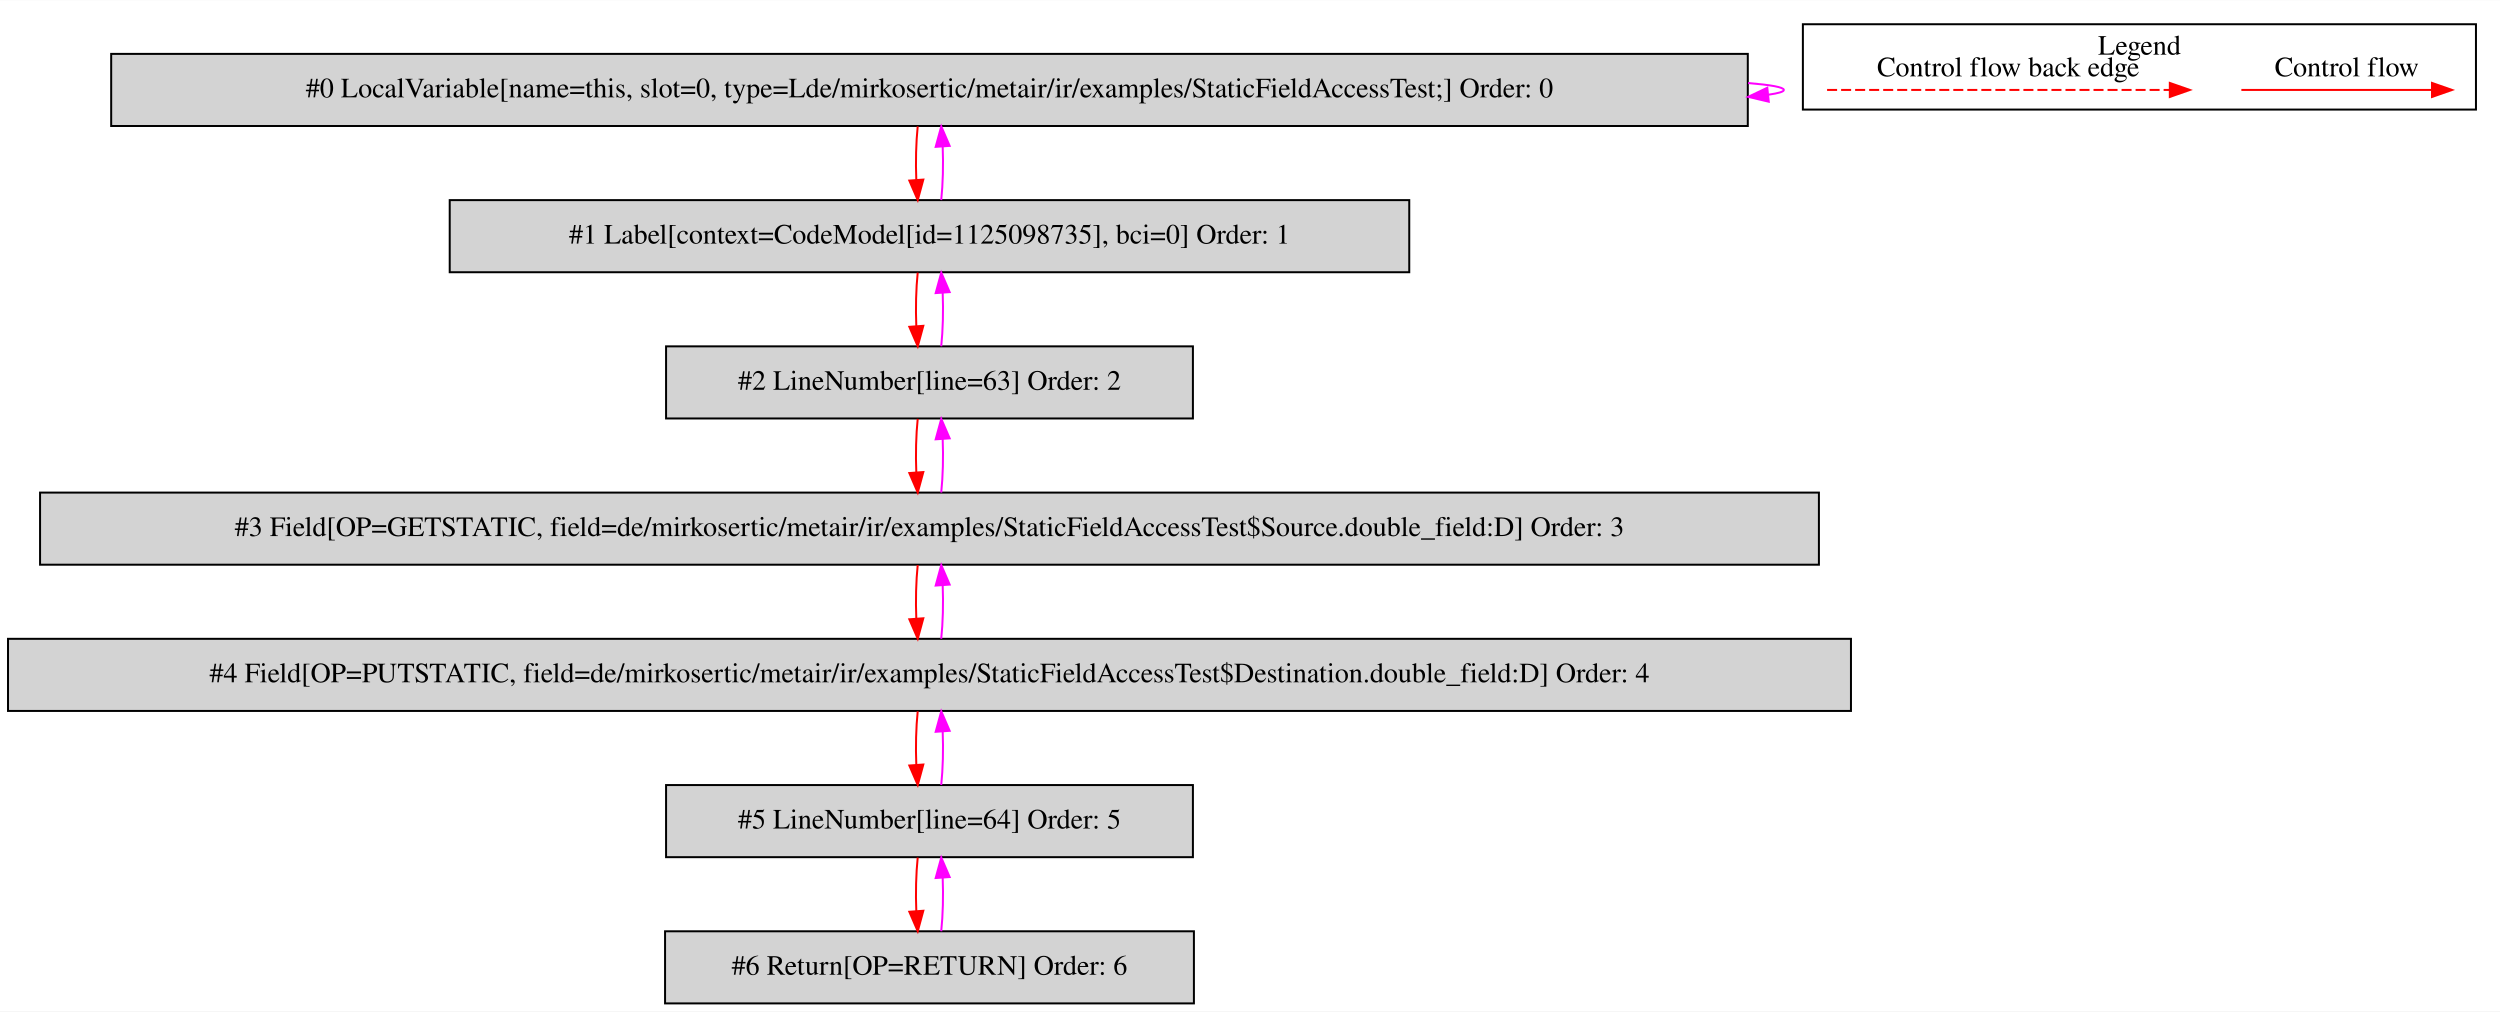
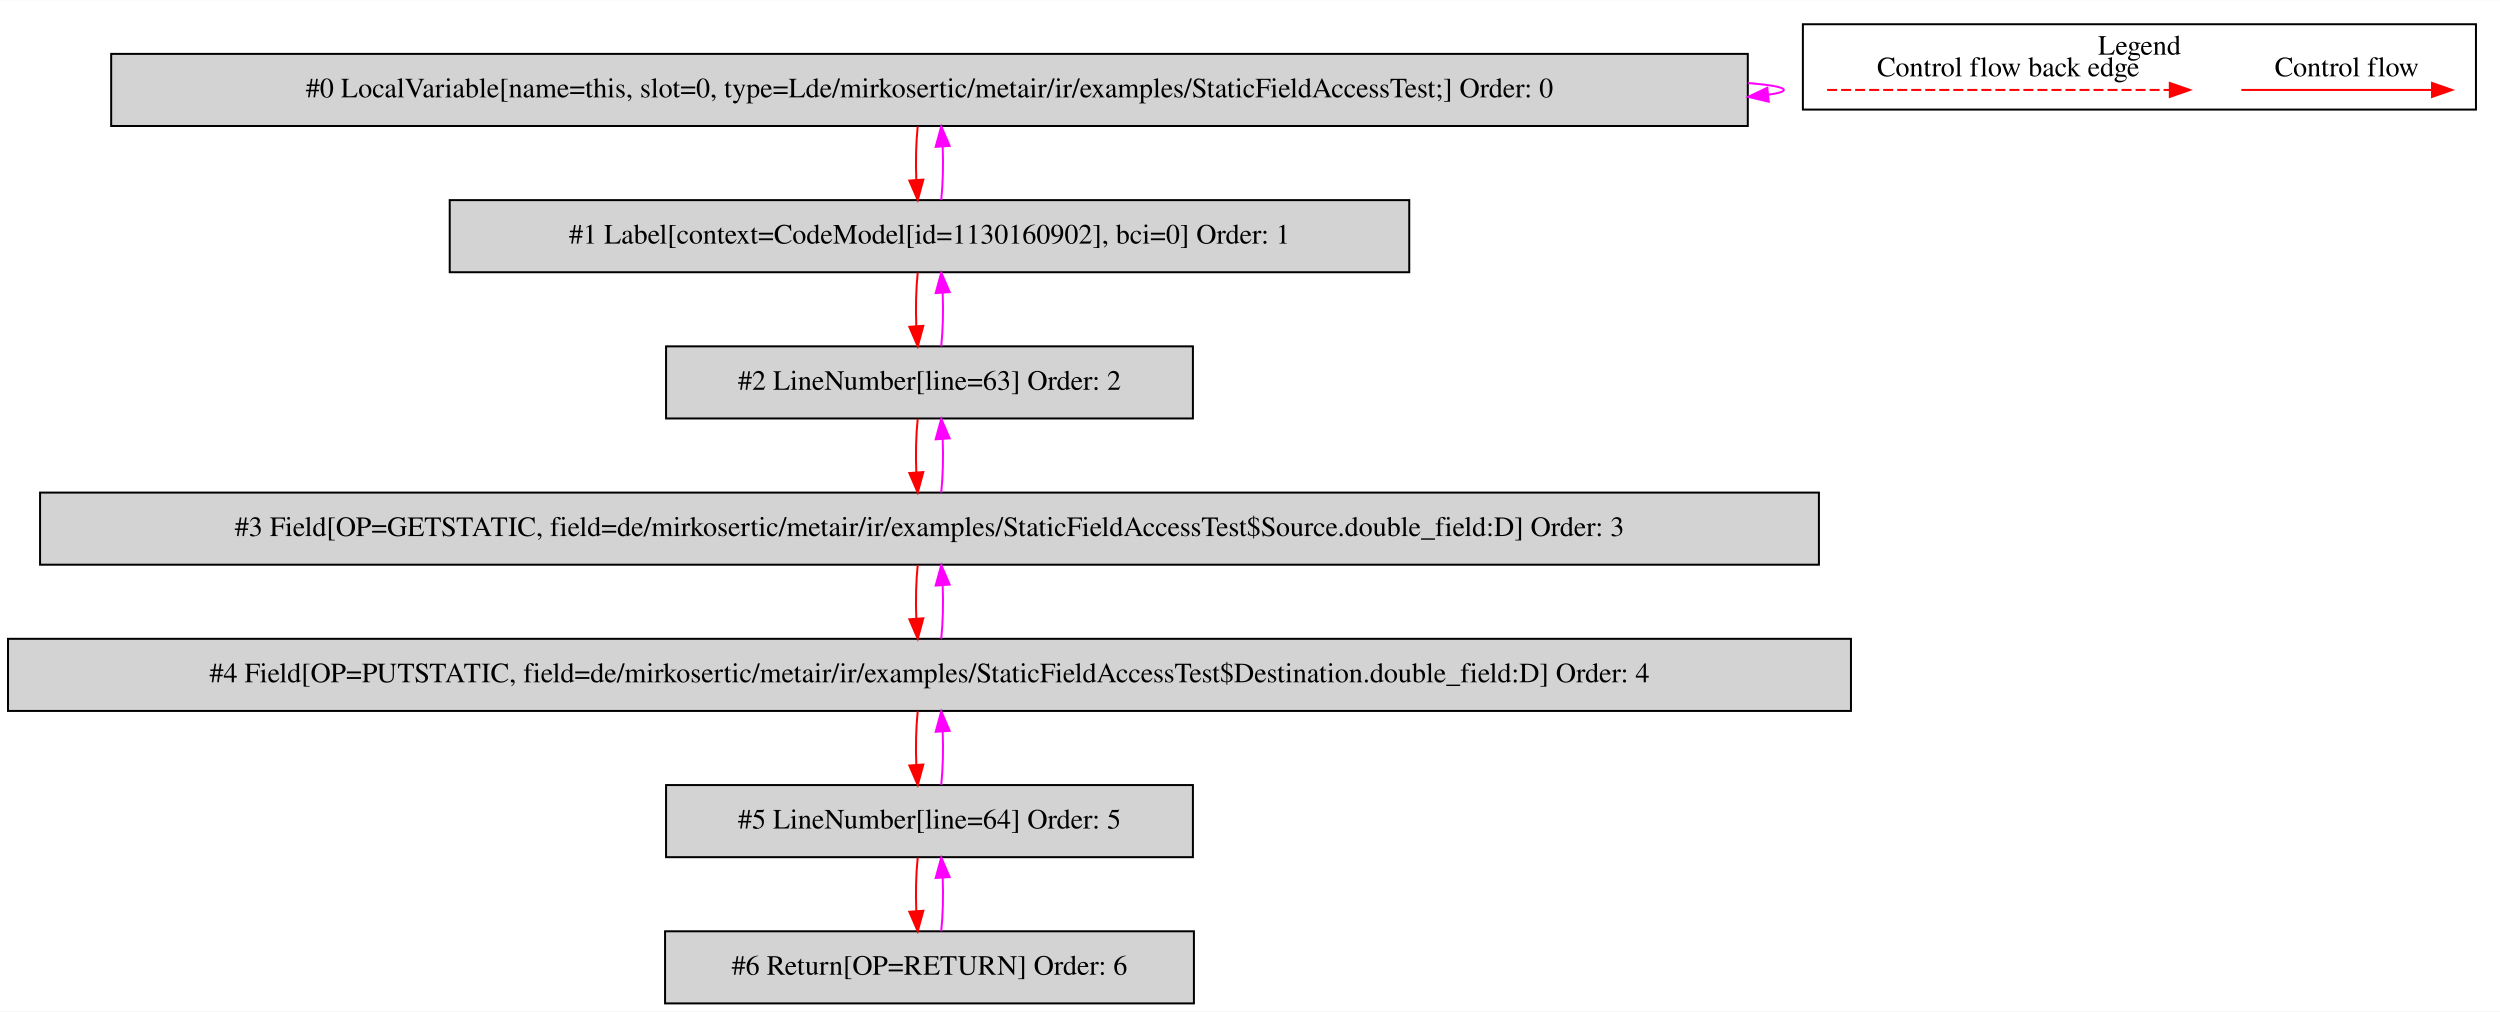
<svg xmlns="http://www.w3.org/2000/svg" width="1248pt" height="505pt" viewBox="0.00 0.00 1248.00 504.80">
  <g id="graph0" class="graph" transform="scale(1 1) rotate(0) translate(4 500.8)">
    <polygon fill="white" stroke="transparent" points="-4,4 -4,-500.8 1244,-500.8 1244,4 -4,4" />
    <g id="clust1" class="cluster">
      <polygon fill="none" stroke="black" points="896,-446.2 896,-488.8 1232,-488.8 1232,-446.2 896,-446.2" />
      <text text-anchor="middle" x="1064" y="-473.6" font-family="Times,serif" font-size="14.00">Legend</text>
    </g>
    <g id="node1" class="node">
      <polygon fill="lightgrey" stroke="black" points="868.5,-474 51.5,-474 51.5,-438 868.5,-438 868.5,-474" />
      <text text-anchor="middle" x="460" y="-452.3" font-family="Times,serif" font-size="14.00">#0 LocalVariable[name=this, slot=0, type=Lde/mirkosertic/metair/ir/examples/StaticFieldAccessTest;] Order: 0</text>
    </g>
    <g id="edge1" class="edge">
      <path fill="none" stroke="fuchsia" d="M868.66,-459.45C880.07,-458.5 886.5,-457.35 886.5,-456 886.5,-455.13 883.86,-454.35 878.96,-453.65" />
      <polygon fill="fuchsia" stroke="fuchsia" points="878.97,-450.13 868.66,-452.55 878.23,-457.09 878.97,-450.13" />
    </g>
    <g id="node2" class="node">
      <polygon fill="lightgrey" stroke="black" points="699.5,-401 220.5,-401 220.5,-365 699.5,-365 699.5,-401" />
-       <text text-anchor="middle" x="460" y="-379.3" font-family="Times,serif" font-size="14.00">#1 Label[context=CodeModel[id=1125098735], bci=0] Order: 1</text>
+       <text text-anchor="middle" x="460" y="-379.3" font-family="Times,serif" font-size="14.00">#1 Label[context=CodeModel[id=1130160902], bci=0] Order: 1</text>
    </g>
    <g id="edge2" class="edge">
      <path fill="none" stroke="red" d="M454.12,-437.81C453.28,-429.79 453.05,-420.05 453.42,-411.07" />
      <polygon fill="red" stroke="red" points="456.92,-411.25 454.14,-401.03 449.94,-410.75 456.92,-411.25" />
    </g>
    <g id="edge3" class="edge">
      <path fill="none" stroke="fuchsia" d="M465.86,-401.03C466.71,-409.03 466.95,-418.77 466.59,-427.75" />
      <polygon fill="fuchsia" stroke="fuchsia" points="463.09,-427.59 465.88,-437.81 470.07,-428.08 463.09,-427.59" />
    </g>
    <g id="node3" class="node">
      <polygon fill="lightgrey" stroke="black" points="591.5,-328 328.5,-328 328.5,-292 591.5,-292 591.5,-328" />
      <text text-anchor="middle" x="460" y="-306.3" font-family="Times,serif" font-size="14.00">#2 LineNumber[line=63] Order: 2</text>
    </g>
    <g id="edge4" class="edge">
      <path fill="none" stroke="red" d="M454.12,-364.81C453.28,-356.79 453.05,-347.05 453.42,-338.07" />
      <polygon fill="red" stroke="red" points="456.92,-338.25 454.14,-328.03 449.94,-337.75 456.92,-338.25" />
    </g>
    <g id="edge5" class="edge">
      <path fill="none" stroke="fuchsia" d="M465.86,-328.03C466.71,-336.03 466.95,-345.77 466.59,-354.75" />
      <polygon fill="fuchsia" stroke="fuchsia" points="463.09,-354.59 465.88,-364.81 470.07,-355.08 463.09,-354.59" />
    </g>
    <g id="node4" class="node">
      <polygon fill="lightgrey" stroke="black" points="904,-255 16,-255 16,-219 904,-219 904,-255" />
      <text text-anchor="middle" x="460" y="-233.3" font-family="Times,serif" font-size="14.00">#3 Field[OP=GETSTATIC, field=de/mirkosertic/metair/ir/examples/StaticFieldAccessTest$Source.double_field:D] Order: 3</text>
    </g>
    <g id="edge6" class="edge">
      <path fill="none" stroke="red" d="M454.12,-291.81C453.28,-283.79 453.05,-274.05 453.42,-265.07" />
      <polygon fill="red" stroke="red" points="456.92,-265.25 454.14,-255.03 449.94,-264.75 456.92,-265.25" />
    </g>
    <g id="edge7" class="edge">
      <path fill="none" stroke="fuchsia" d="M465.86,-255.03C466.71,-263.03 466.95,-272.77 466.59,-281.75" />
      <polygon fill="fuchsia" stroke="fuchsia" points="463.09,-281.59 465.88,-291.81 470.07,-282.08 463.09,-281.59" />
    </g>
    <g id="node5" class="node">
      <polygon fill="lightgrey" stroke="black" points="920,-182 0,-182 0,-146 920,-146 920,-182" />
      <text text-anchor="middle" x="460" y="-160.3" font-family="Times,serif" font-size="14.00">#4 Field[OP=PUTSTATIC, field=de/mirkosertic/metair/ir/examples/StaticFieldAccessTest$Destination.double_field:D] Order: 4</text>
    </g>
    <g id="edge8" class="edge">
      <path fill="none" stroke="red" d="M454.12,-218.81C453.28,-210.79 453.05,-201.05 453.42,-192.07" />
      <polygon fill="red" stroke="red" points="456.92,-192.25 454.14,-182.03 449.94,-191.75 456.92,-192.25" />
    </g>
    <g id="edge9" class="edge">
      <path fill="none" stroke="fuchsia" d="M465.86,-182.03C466.71,-190.03 466.95,-199.77 466.59,-208.75" />
      <polygon fill="fuchsia" stroke="fuchsia" points="463.09,-208.59 465.88,-218.81 470.07,-209.08 463.09,-208.59" />
    </g>
    <g id="node6" class="node">
      <polygon fill="lightgrey" stroke="black" points="591.5,-109 328.5,-109 328.5,-73 591.5,-73 591.5,-109" />
      <text text-anchor="middle" x="460" y="-87.3" font-family="Times,serif" font-size="14.00">#5 LineNumber[line=64] Order: 5</text>
    </g>
    <g id="edge10" class="edge">
      <path fill="none" stroke="red" d="M454.12,-145.81C453.28,-137.79 453.05,-128.05 453.42,-119.07" />
      <polygon fill="red" stroke="red" points="456.92,-119.25 454.14,-109.03 449.94,-118.75 456.92,-119.25" />
    </g>
    <g id="edge11" class="edge">
      <path fill="none" stroke="fuchsia" d="M465.86,-109.03C466.71,-117.03 466.95,-126.77 466.59,-135.75" />
      <polygon fill="fuchsia" stroke="fuchsia" points="463.09,-135.59 465.88,-145.81 470.07,-136.08 463.09,-135.59" />
    </g>
    <g id="node7" class="node">
      <polygon fill="lightgrey" stroke="black" points="592,-36 328,-36 328,0 592,0 592,-36" />
      <text text-anchor="middle" x="460" y="-14.3" font-family="Times,serif" font-size="14.00">#6 Return[OP=RETURN] Order: 6</text>
    </g>
    <g id="edge12" class="edge">
      <path fill="none" stroke="red" d="M454.12,-72.81C453.28,-64.79 453.05,-55.05 453.42,-46.07" />
      <polygon fill="red" stroke="red" points="456.92,-46.25 454.14,-36.03 449.94,-45.75 456.92,-46.25" />
    </g>
    <g id="edge13" class="edge">
      <path fill="none" stroke="fuchsia" d="M465.86,-36.03C466.71,-44.03 466.95,-53.77 466.59,-62.75" />
      <polygon fill="fuchsia" stroke="fuchsia" points="463.09,-62.59 465.88,-72.81 470.07,-63.08 463.09,-62.59" />
    </g>
    <g id="edge14" class="edge">
      <path fill="none" stroke="red" d="M1114.89,-456C1126.11,-456 1184.24,-456 1209.86,-456" />
      <polygon fill="red" stroke="red" points="1210.06,-459.5 1220.06,-456 1210.06,-452.5 1210.06,-459.5" />
      <text text-anchor="middle" x="1167.5" y="-462.8" font-family="Times,serif" font-size="14.00">Control flow</text>
    </g>
    <g id="edge15" class="edge">
      <path fill="none" stroke="red" stroke-dasharray="5,2" d="M908.08,-456C925.05,-456 1041.21,-456 1079.08,-456" />
      <polygon fill="red" stroke="red" points="1079.17,-459.5 1089.17,-456 1079.17,-452.5 1079.17,-459.5" />
      <text text-anchor="middle" x="998.5" y="-462.8" font-family="Times,serif" font-size="14.00">Control flow back edge</text>
    </g>
  </g>
</svg>
